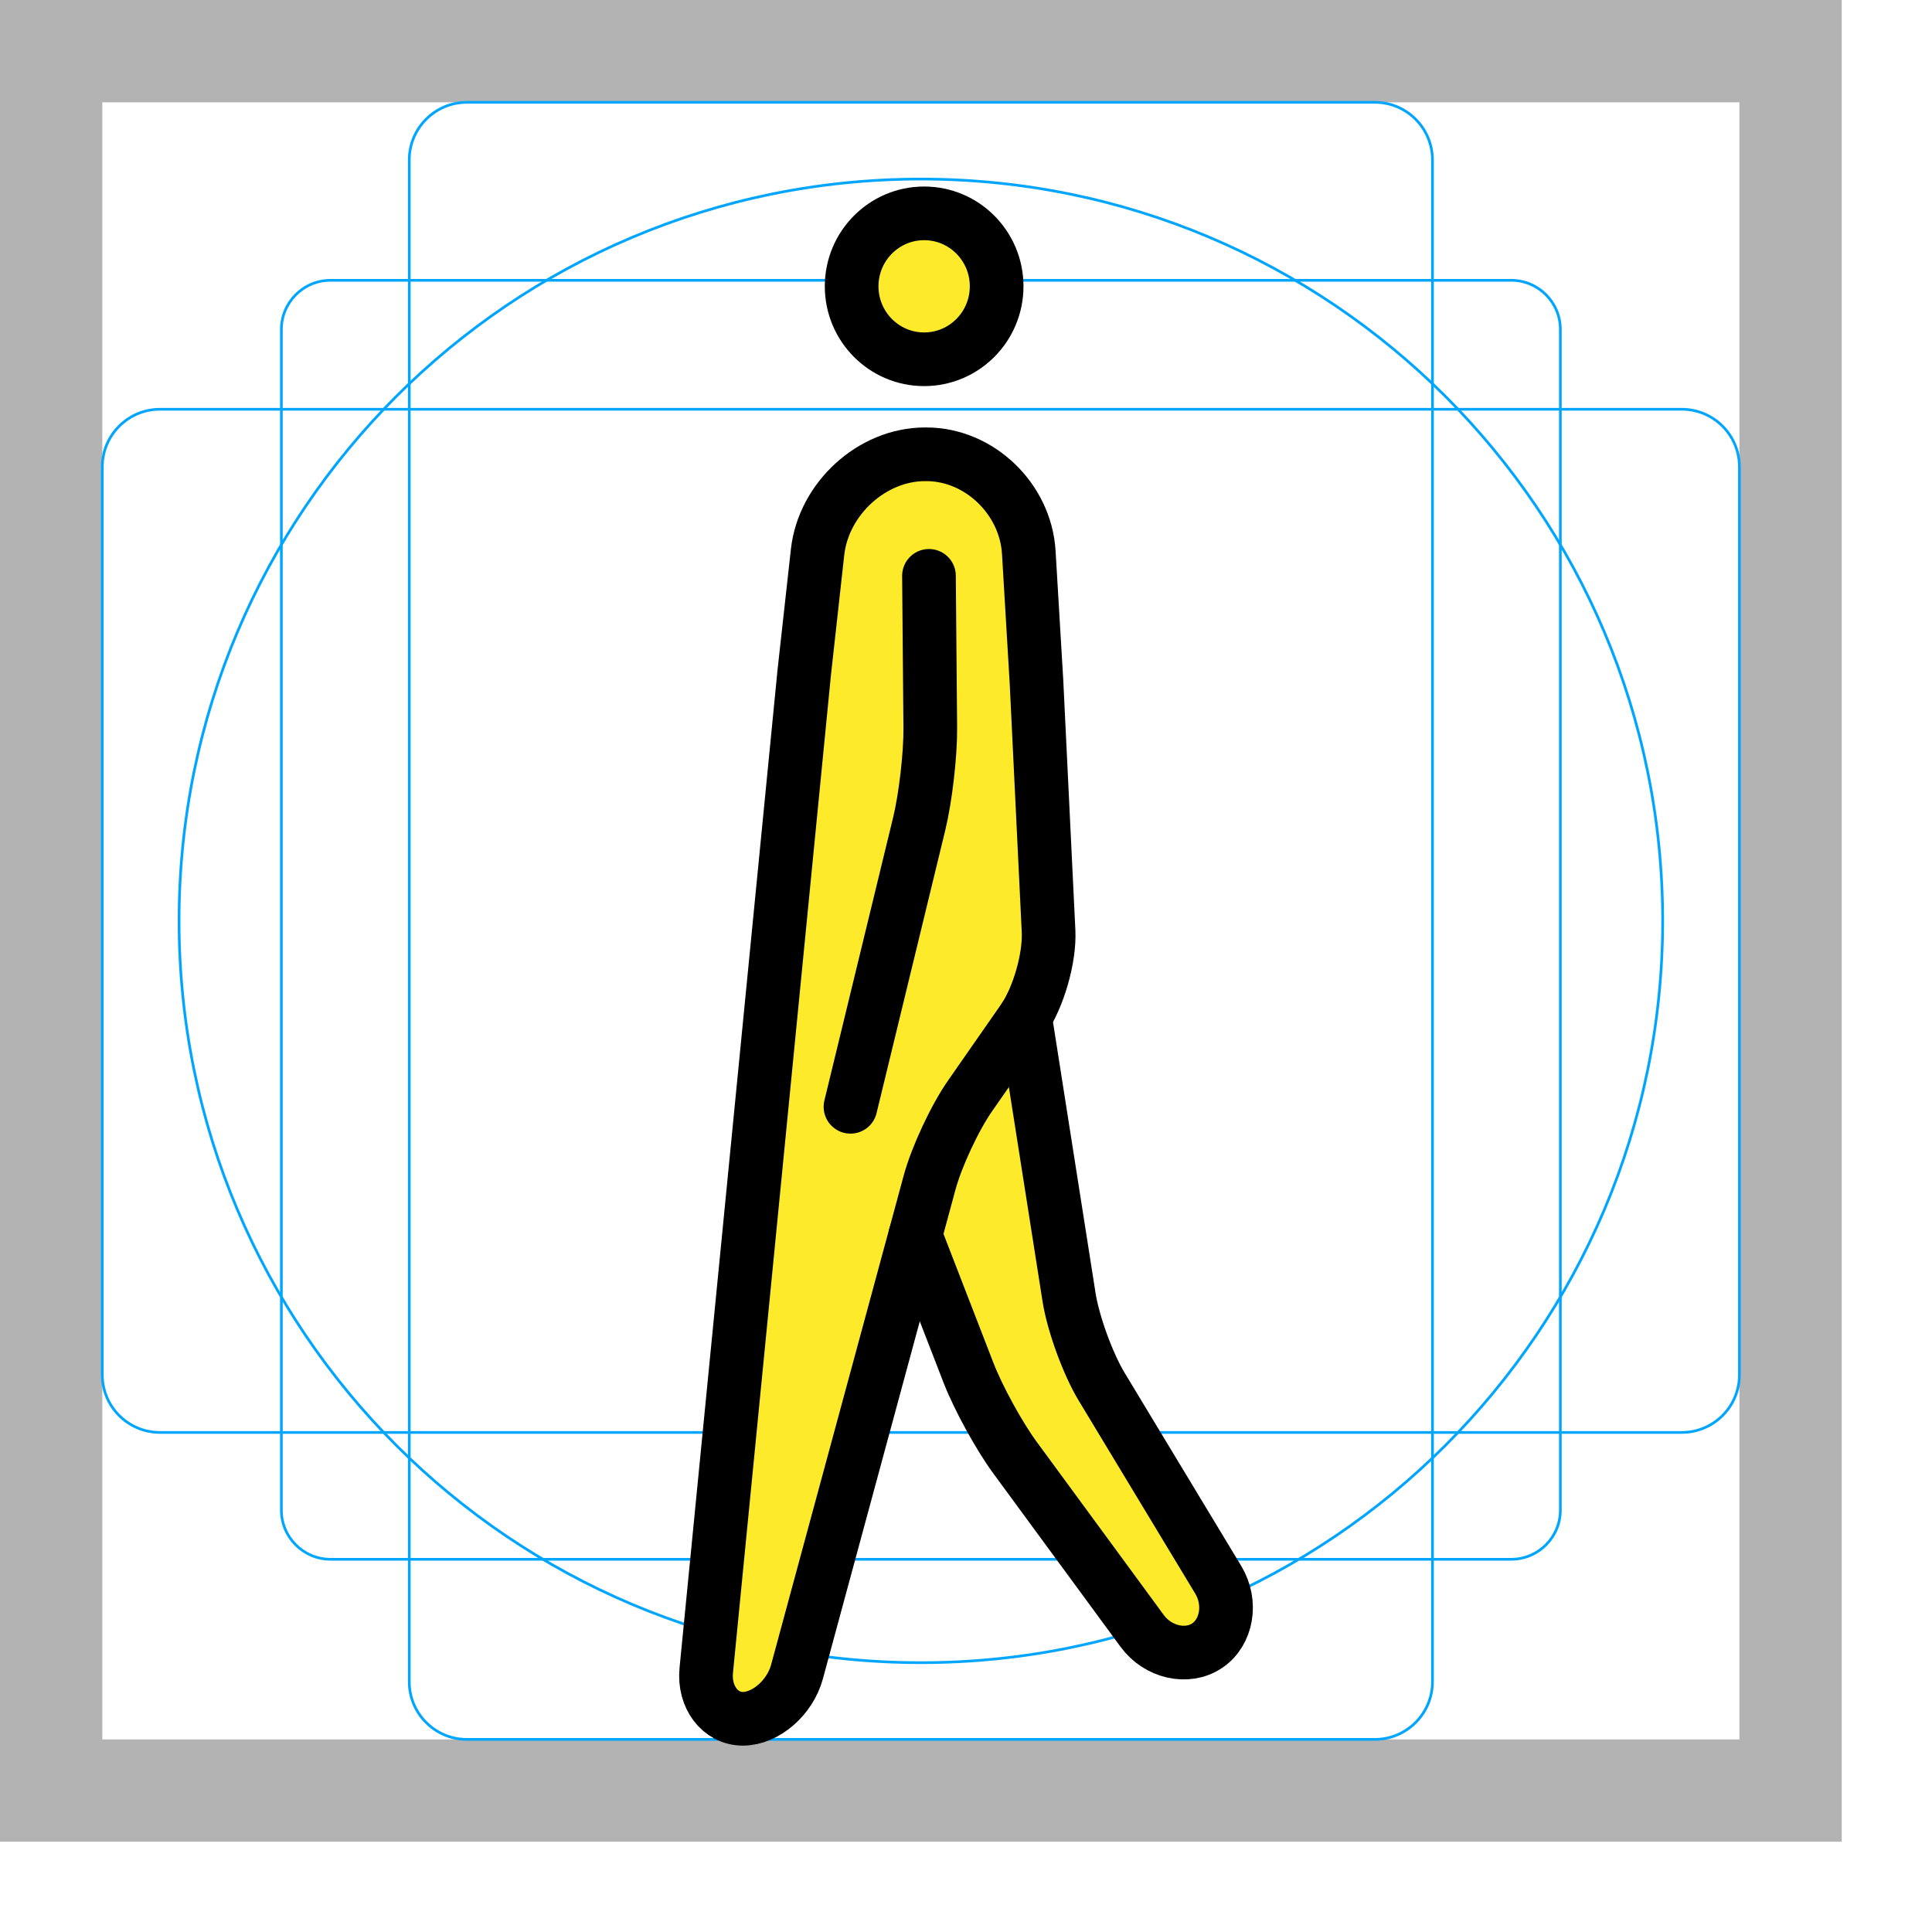
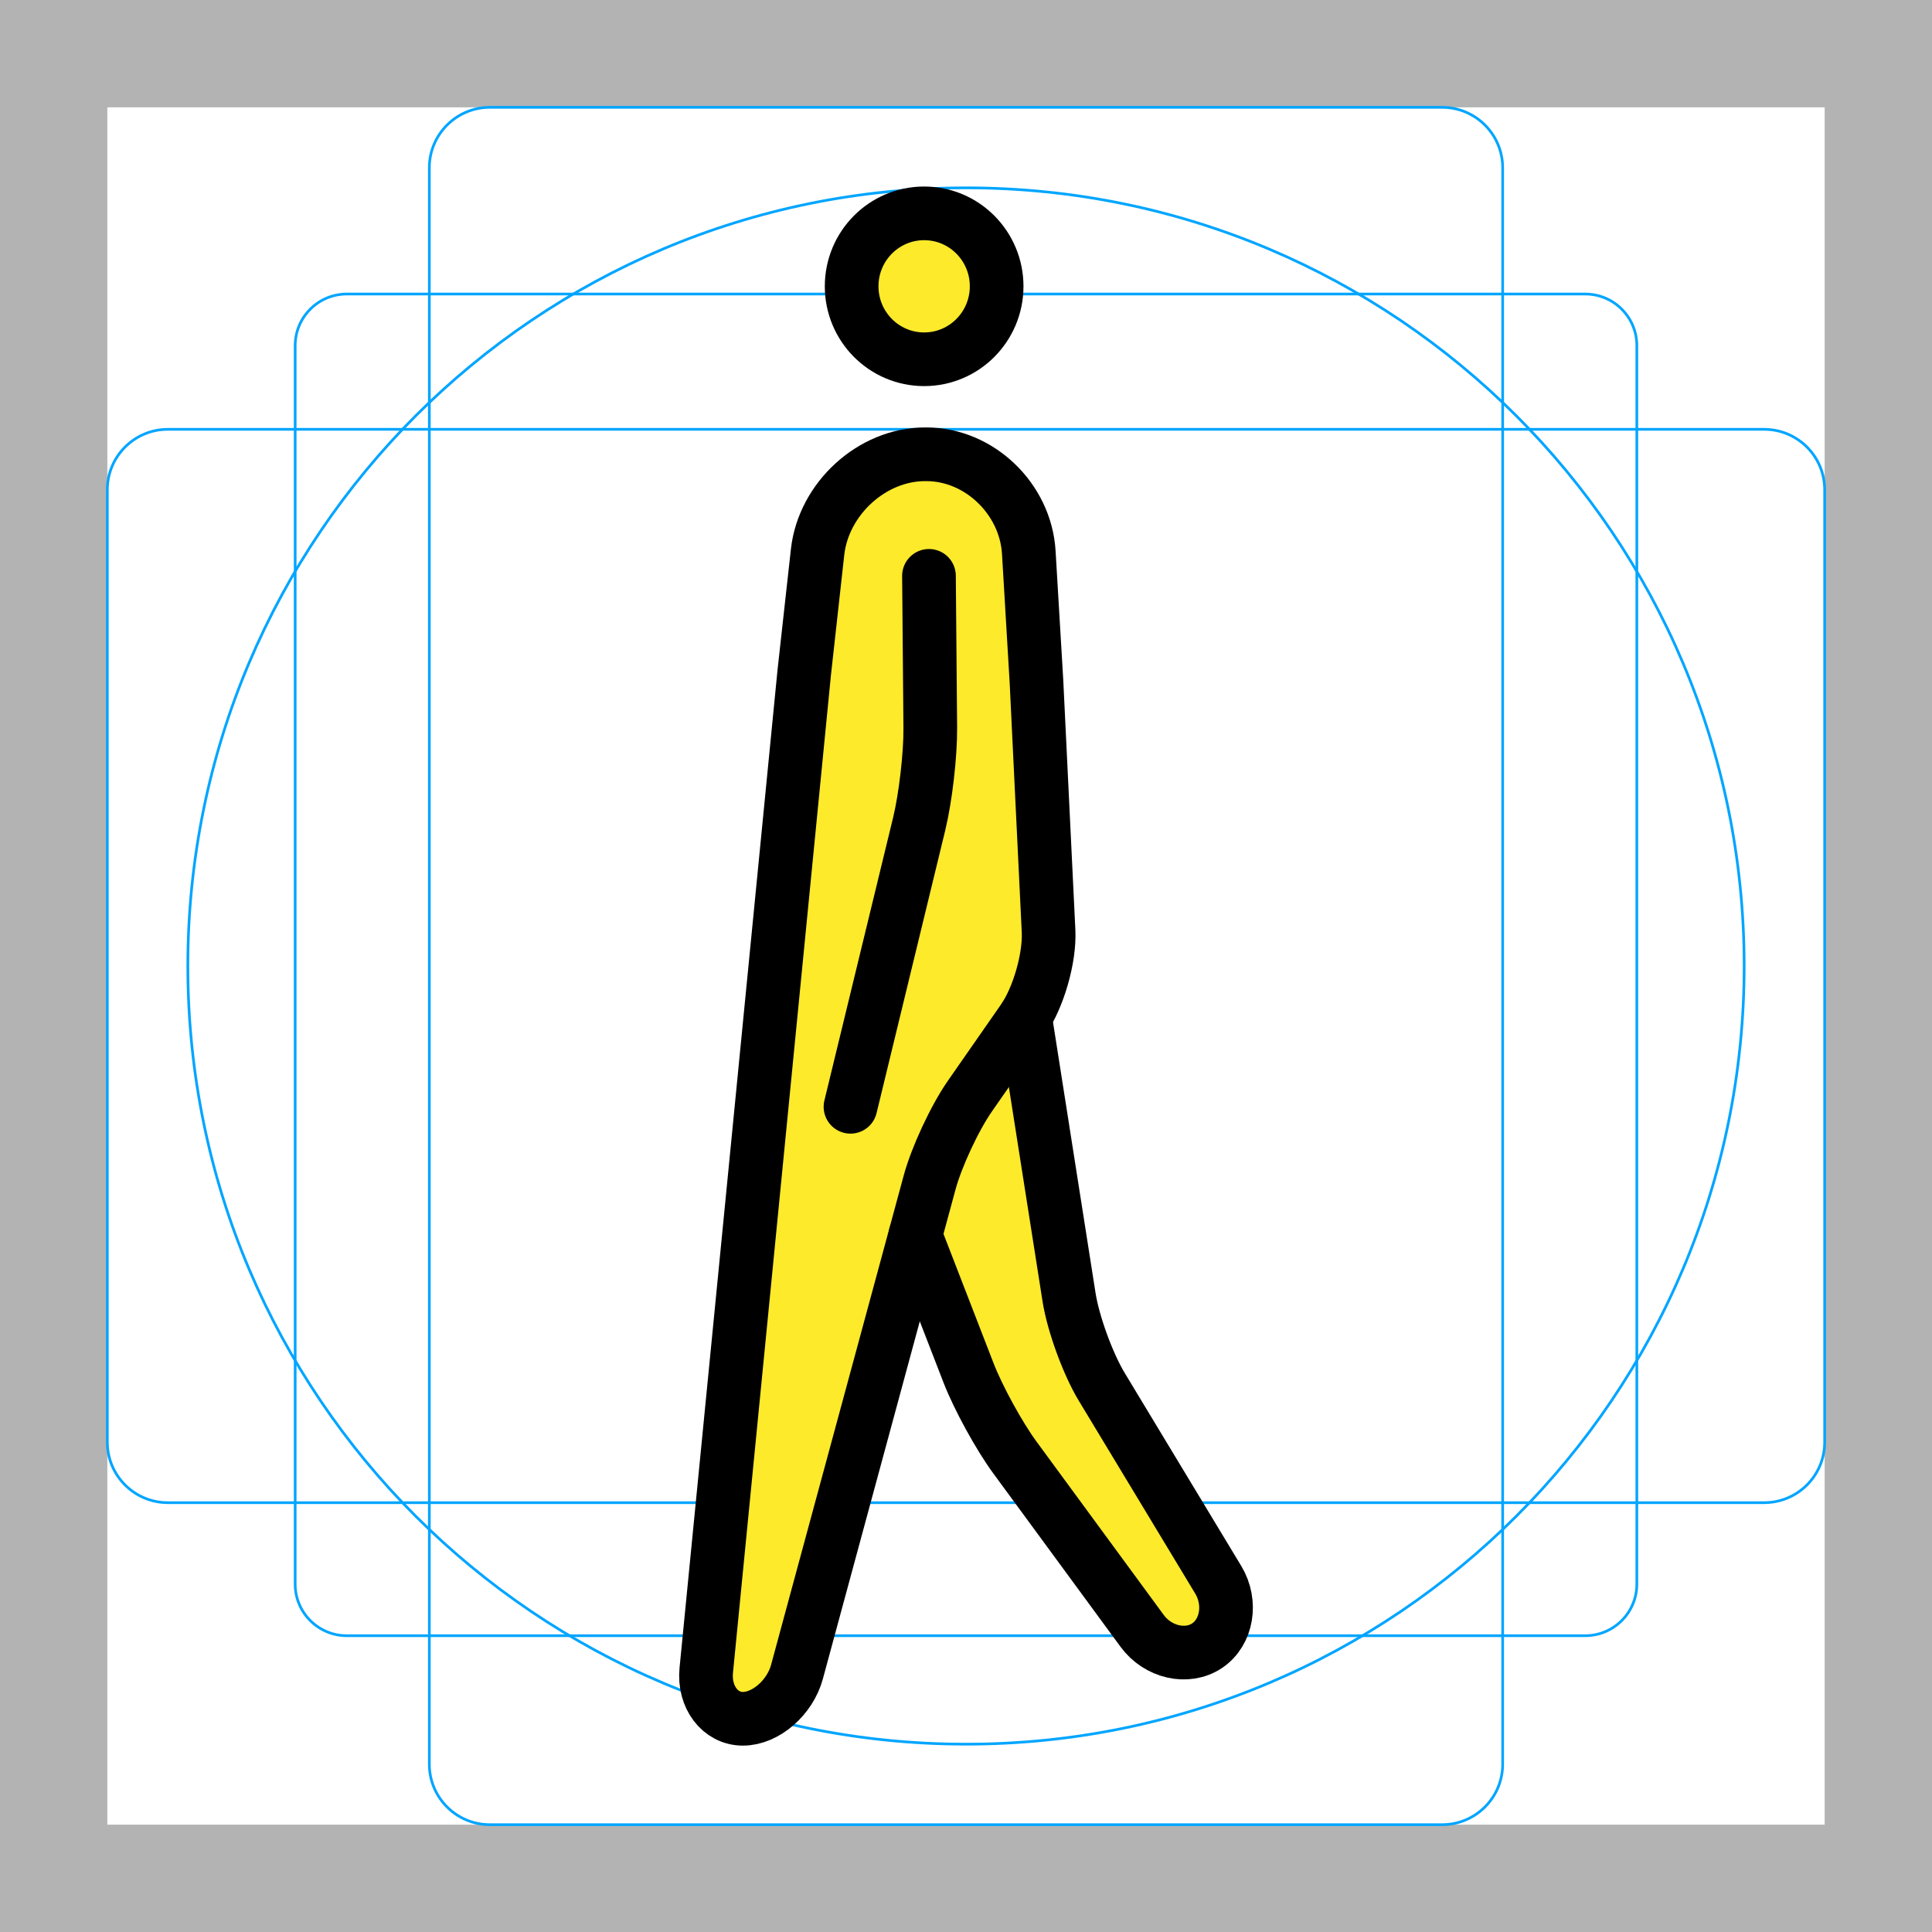
<svg xmlns="http://www.w3.org/2000/svg" id="emoji" viewBox="0 0 72 72">
  <g id="grid">
-     <path fill="#b3b3b3" d="M0,68.635H68.636V0H0ZM3.813,3.813h61.01v61.01H3.813Z" />
-     <path fill="none" stroke="#00a5ff" stroke-miterlimit="10" stroke-width="0.1" d="M56.317,58.11H12.319a1.833,1.833,0,0,1-1.833-1.833V12.28a1.833,1.833,0,0,1,1.833-1.834H56.317A1.833,1.833,0,0,1,58.15,12.28V56.276A1.833,1.833,0,0,1,56.317,58.11Z" />
-     <path fill="none" stroke="#00a5ff" stroke-miterlimit="10" stroke-width="0.1" d="M51.235,64.822H17.401a2.148,2.148,0,0,1-2.149-2.149V5.962a2.148,2.148,0,0,1,2.149-2.149H51.235a2.148,2.148,0,0,1,2.149,2.149v56.712A2.148,2.148,0,0,1,51.235,64.822Z" />
-     <path fill="none" stroke="#00a5ff" stroke-miterlimit="10" stroke-width="0.1" d="M3.813,51.234V17.401A2.148,2.148,0,0,1,5.962,15.252H62.674a2.148,2.148,0,0,1,2.149,2.149V51.234a2.148,2.148,0,0,1-2.149,2.149H5.962A2.148,2.148,0,0,1,3.813,51.234Z" />
-     <circle cx="34.318" cy="34.318" r="27.645" fill="none" stroke="#00a5ff" stroke-miterlimit="10" stroke-width="0.1" />
+     <path fill="#b3b3b3" d="M68,4V68H4V4H68m4-4H0V72H72V0Z" />
+     <path fill="none" stroke="#00a5ff" stroke-miterlimit="10" stroke-width="0.1" d="M12.923,10.958H59.077A1.923,1.923,0,0,1,61,12.881V59.035a1.923,1.923,0,0,1-1.923,1.923H12.923A1.923,1.923,0,0,1,11,59.035V12.881A1.923,1.923,0,0,1,12.923,10.958Z" />
+     <rect x="16" y="4" rx="2.254" width="40" height="64" fill="none" stroke="#00a5ff" stroke-miterlimit="10" stroke-width="0.1" />
+     <rect x="16" y="4" rx="2.254" width="40" height="64" transform="rotate(90 36 36)" fill="none" stroke="#00a5ff" stroke-miterlimit="10" stroke-width="0.1" />
+     <circle cx="36" cy="36" r="29" fill="none" stroke="#00a5ff" stroke-miterlimit="10" stroke-width="0.1" />
  </g>
  <g id="color" />
  <g id="skin">
    <circle cx="34.37" cy="10.73" r="3" fill="#fcea2b" />
    <path fill="#fcea2b" d="m31.19 19.48-4.872 42.77 1.689 2.021 2.016-2.205 3.646-15.09 8.79 14.17 3.414-0.895-6.826-14.91-0.783-26.22-5.001-2.252z" />
  </g>
  <g id="line">
    <ellipse cx="34.44" cy="10.67" rx="2.702" ry="2.719" fill="none" stroke="#000" stroke-miterlimit="10" stroke-width="2" />
    <path fill="none" stroke="#000" stroke-linecap="round" stroke-linejoin="round" stroke-miterlimit="10" stroke-width="2" d="m26.32 62.25c-0.097 0.992 0.517 1.804 1.365 1.804 0.848 0 1.756-0.787 2.016-1.749l4.941-18.23c0.26-0.962 0.939-2.417 1.508-3.233l1.981-2.845c0.568-0.816 0.994-2.299 0.946-3.295l-0.45-9.289-0.287-4.827c-0.119-1.99-1.837-3.656-3.819-3.656h-0.047c-1.982 0-3.783 1.659-4.005 3.64l-0.499 4.506z" />
    <path fill="none" stroke="#000" stroke-linecap="round" stroke-linejoin="round" stroke-miterlimit="10" stroke-width="2" d="m38.2 37.9 1.64 10.44c0.154 0.985 0.702 2.488 1.216 3.339l4.345 7.196c0.514 0.851 0.327 1.957-0.416 2.455s-1.832 0.251-2.421-0.552l-4.745-6.466c-0.588-0.803-1.364-2.219-1.724-3.147l-1.984-5.123" />
    <path fill="none" stroke="#000" stroke-linecap="round" stroke-linejoin="round" stroke-miterlimit="10" stroke-width="2" d="m34.62 21.46 0.049 5.664c0.009 0.997-0.177 2.604-0.412 3.573l-2.562 10.55" />
  </g>
</svg>
